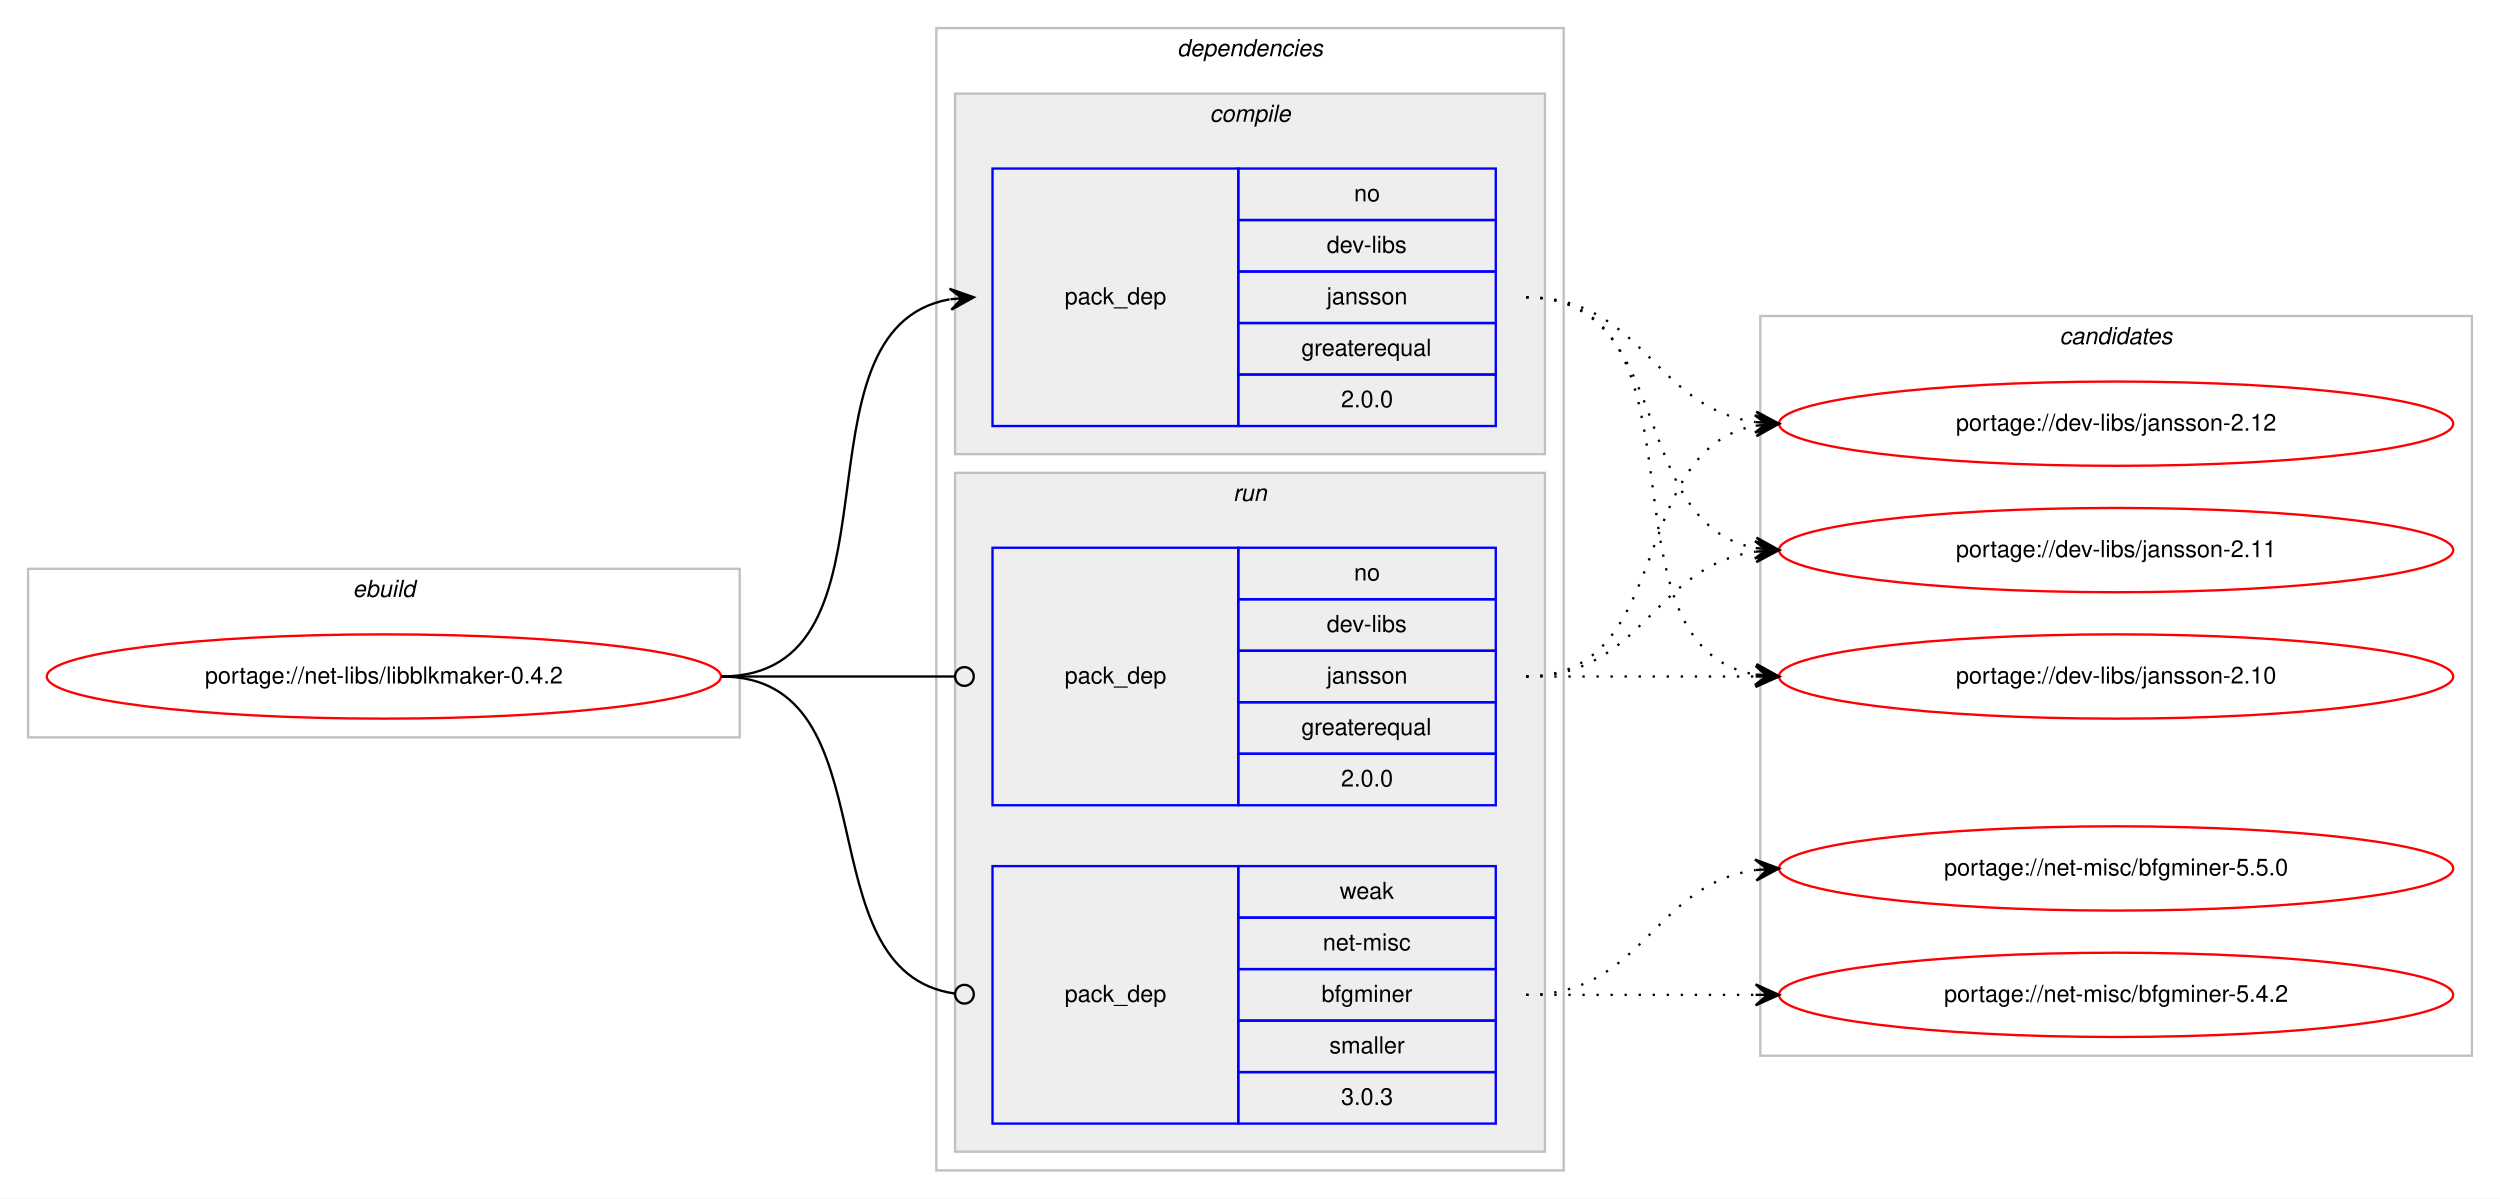
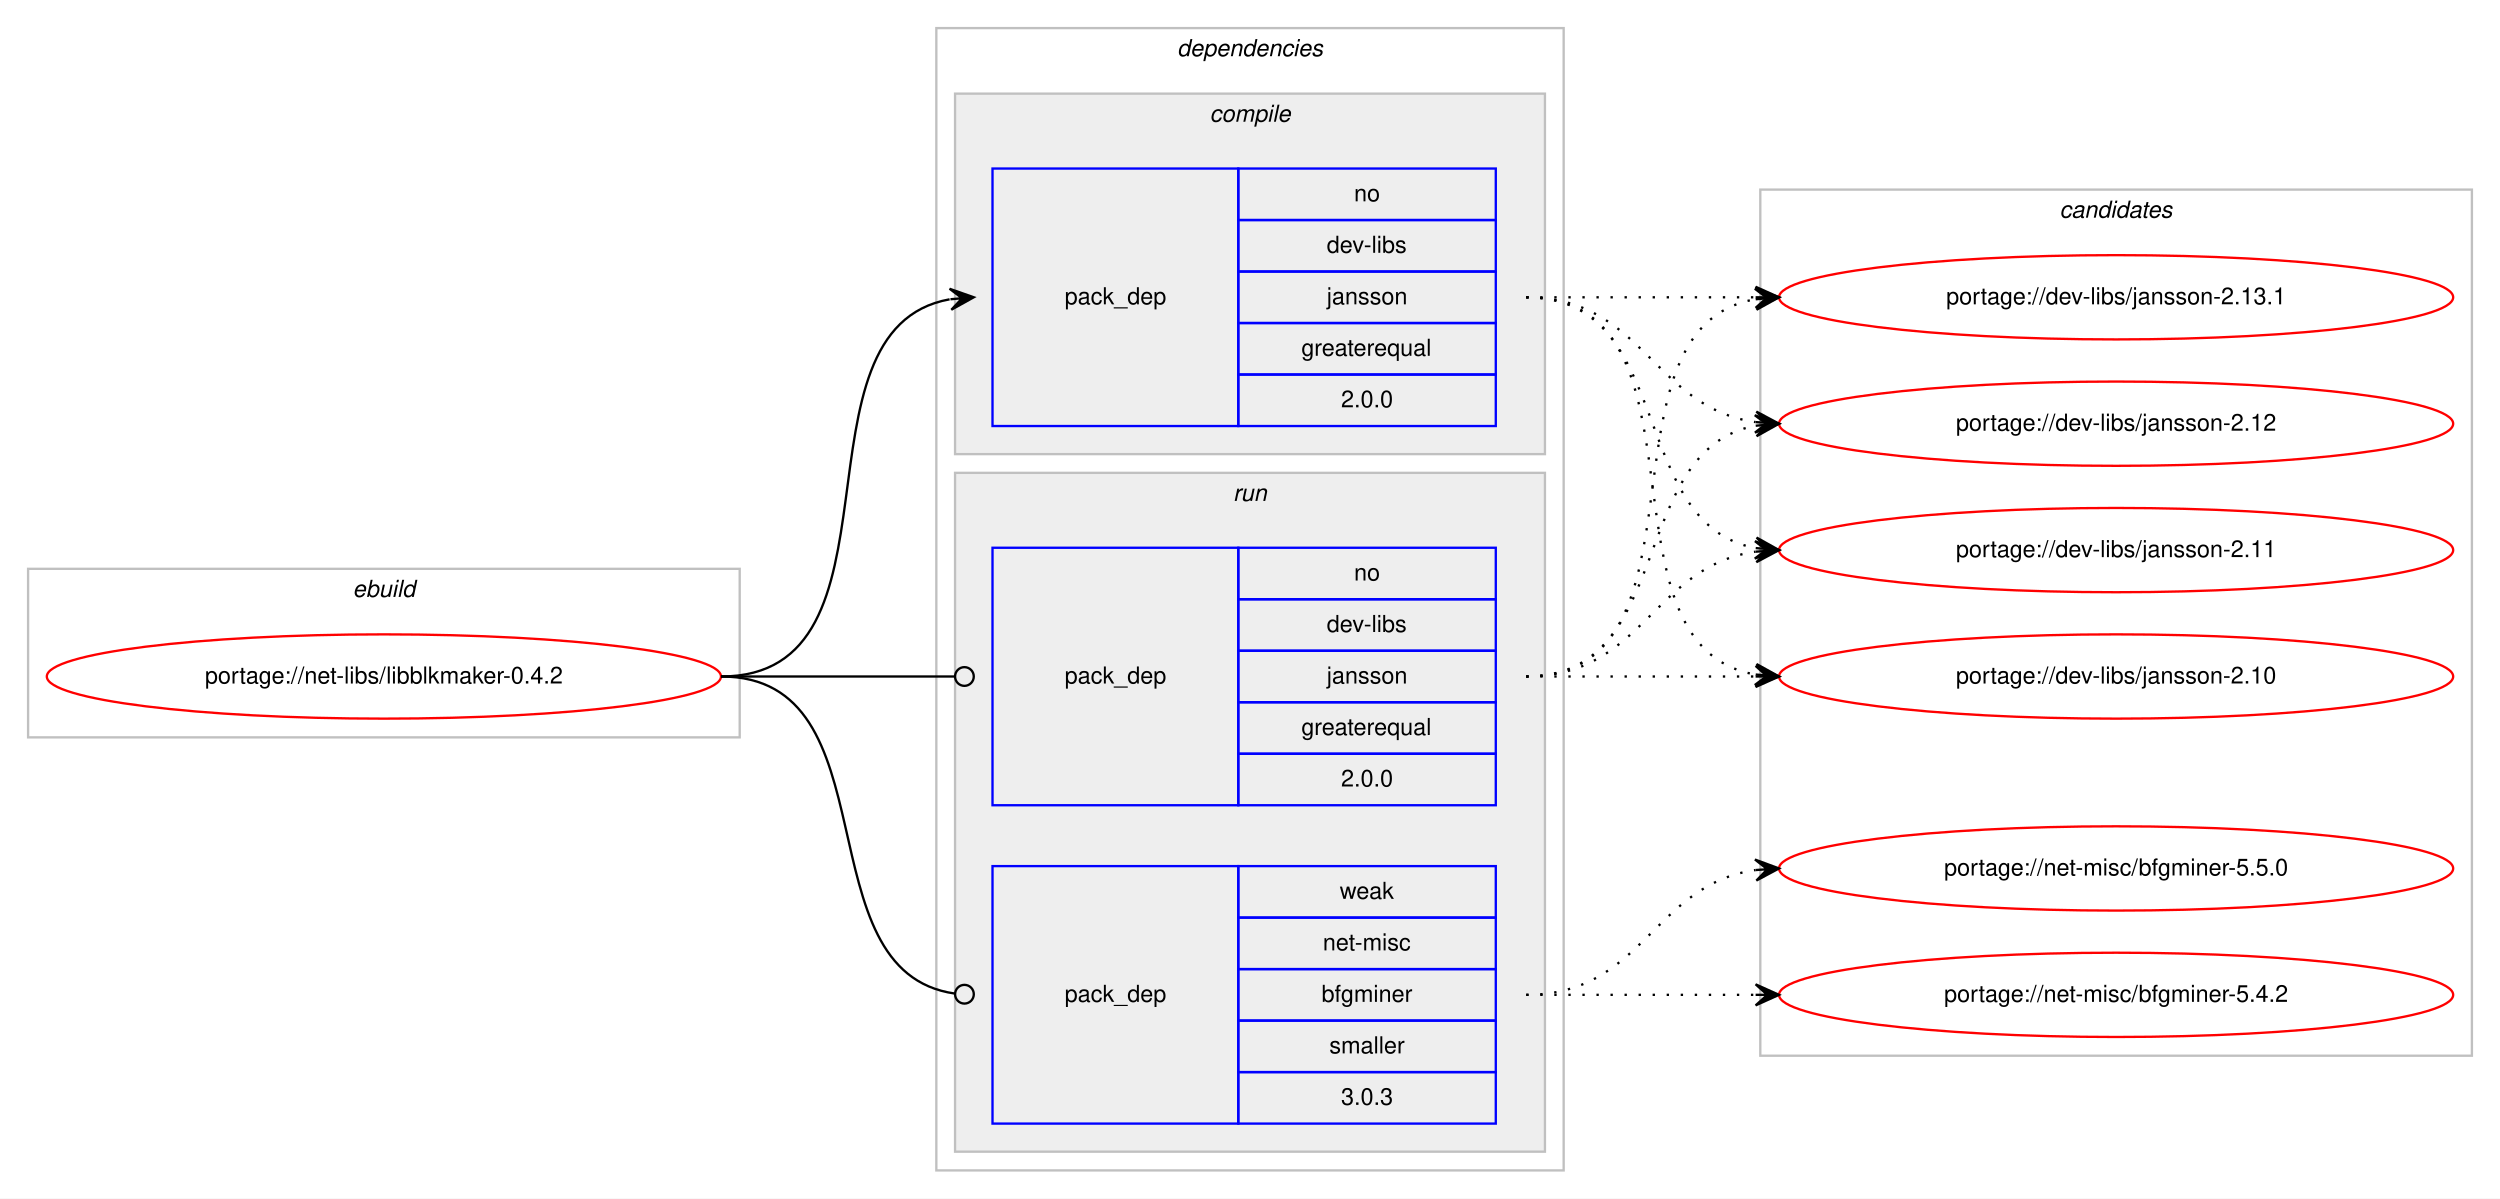
<svg xmlns="http://www.w3.org/2000/svg" xmlns:xlink="http://www.w3.org/1999/xlink" width="1068pt" height="512pt" viewBox="0.00 0.00 1068.00 512.00">
  <g id="graph0" class="graph" transform="scale(1 1) rotate(0) translate(4 508)">
    <polygon fill="#ffffff" stroke="transparent" points="-4,4 -4,-508 1064,-508 1064,4 -4,4" />
    <g id="clust1" class="cluster">
      <polygon fill="none" stroke="#c0c0c0" points="8,-193 8,-265 312,-265 312,-193 8,-193" />
      <text text-anchor="start" x="146.663" y="-253" font-family="Helvetica,sans-Serif" font-style="italic" font-size="10.00" fill="#000000">ebuild</text>
    </g>
    <g id="clust2" class="cluster">
      <polygon fill="none" stroke="#c0c0c0" points="396,-8 396,-496 664,-496 664,-8 396,-8" />
      <text text-anchor="start" x="498.875" y="-484" font-family="Helvetica,sans-Serif" font-style="italic" font-size="10.00" fill="#000000">dependencies</text>
    </g>
    <g id="clust3" class="cluster">
      <polygon fill="#eeeeee" stroke="#c0c0c0" points="404,-314 404,-468 656,-468 656,-314 404,-314" />
      <text text-anchor="start" x="512.778" y="-456" font-family="Helvetica,sans-Serif" font-style="italic" font-size="10.00" fill="#000000">compile</text>
    </g>
    <g id="clust6" class="cluster">
      <polygon fill="#eeeeee" stroke="#c0c0c0" points="404,-16 404,-306 656,-306 656,-16 404,-16" />
      <text text-anchor="start" x="522.777" y="-294" font-family="Helvetica,sans-Serif" font-style="italic" font-size="10.00" fill="#000000">run</text>
    </g>
    <g id="clust9" class="cluster">
-       <polygon fill="none" stroke="#c0c0c0" points="748,-57 748,-373 1052,-373 1052,-57 748,-57" />
-       <text text-anchor="start" x="875.824" y="-361" font-family="Helvetica,sans-Serif" font-style="italic" font-size="10.00" fill="#000000">candidates</text>
+       <polygon fill="none" stroke="#c0c0c0" points="748,-57 748,-427 1052,-427 1052,-57 748,-57" />
+       <text text-anchor="start" x="875.824" y="-415" font-family="Helvetica,sans-Serif" font-style="italic" font-size="10.00" fill="#000000">candidates</text>
    </g>
    <g id="node1" class="node">
      <g id="a_node1">
        <a xlink:href="../net-libs/libblkmaker-0.4.2.svg" xlink:title="portage://net-libs/libblkmaker-0.4.2">
          <ellipse fill="none" stroke="#ff0000" cx="160" cy="-219" rx="144" ry="18" />
          <text text-anchor="middle" x="160" y="-216" font-family="Helvetica,sans-Serif" font-size="10.00" fill="#000000">portage://net-libs/libblkmaker-0.4.2</text>
        </a>
      </g>
    </g>
    <g id="node2" class="node">
      <polygon fill="none" stroke="#0000ff" points="420,-326 420,-436 525,-436 525,-326 420,-326" />
      <text text-anchor="start" x="450.823" y="-378" font-family="Helvetica,sans-Serif" font-size="10.00" fill="#000000">pack_dep</text>
      <polygon fill="none" stroke="#0000ff" points="525,-414 525,-436 635,-436 635,-414 525,-414" />
      <text text-anchor="start" x="574.441" y="-422" font-family="Helvetica,sans-Serif" font-size="10.00" fill="#000000">no</text>
      <polygon fill="none" stroke="#0000ff" points="525,-392 525,-414 635,-414 635,-392 525,-392" />
      <text text-anchor="start" x="562.778" y="-400" font-family="Helvetica,sans-Serif" font-size="10.00" fill="#000000">dev-libs</text>
      <polygon fill="none" stroke="#0000ff" points="525,-370 525,-392 635,-392 635,-370 525,-370" />
      <text text-anchor="start" x="562.773" y="-378" font-family="Helvetica,sans-Serif" font-size="10.00" fill="#000000">jansson</text>
      <polygon fill="none" stroke="#0000ff" points="525,-348 525,-370 635,-370 635,-348 525,-348" />
      <text text-anchor="start" x="551.936" y="-356" font-family="Helvetica,sans-Serif" font-size="10.00" fill="#000000">greaterequal</text>
      <polygon fill="none" stroke="#0000ff" points="525,-326 525,-348 635,-348 635,-326 525,-326" />
      <text text-anchor="start" x="568.883" y="-334" font-family="Helvetica,sans-Serif" font-size="10.00" fill="#000000">2.0.0</text>
    </g>
    <g id="edge1" class="edge">
      <path fill="none" stroke="#000000" d="M304,-219C386.815,-219 330.779,-367.377 401.661,-380.128" />
      <polygon fill="#000000" stroke="#000000" points="412,-381 401.657,-384.644 407.018,-380.58 402.035,-380.16 402.035,-380.16 402.035,-380.16 407.018,-380.58 402.413,-375.676 412,-381 412,-381" />
    </g>
    <g id="node3" class="node">
      <polygon fill="none" stroke="#0000ff" points="420,-164 420,-274 525,-274 525,-164 420,-164" />
      <text text-anchor="start" x="450.823" y="-216" font-family="Helvetica,sans-Serif" font-size="10.00" fill="#000000">pack_dep</text>
      <polygon fill="none" stroke="#0000ff" points="525,-252 525,-274 635,-274 635,-252 525,-252" />
      <text text-anchor="start" x="574.441" y="-260" font-family="Helvetica,sans-Serif" font-size="10.00" fill="#000000">no</text>
      <polygon fill="none" stroke="#0000ff" points="525,-230 525,-252 635,-252 635,-230 525,-230" />
      <text text-anchor="start" x="562.778" y="-238" font-family="Helvetica,sans-Serif" font-size="10.00" fill="#000000">dev-libs</text>
      <polygon fill="none" stroke="#0000ff" points="525,-208 525,-230 635,-230 635,-208 525,-208" />
      <text text-anchor="start" x="562.773" y="-216" font-family="Helvetica,sans-Serif" font-size="10.00" fill="#000000">jansson</text>
      <polygon fill="none" stroke="#0000ff" points="525,-186 525,-208 635,-208 635,-186 525,-186" />
      <text text-anchor="start" x="551.936" y="-194" font-family="Helvetica,sans-Serif" font-size="10.00" fill="#000000">greaterequal</text>
      <polygon fill="none" stroke="#0000ff" points="525,-164 525,-186 635,-186 635,-164 525,-164" />
      <text text-anchor="start" x="568.883" y="-172" font-family="Helvetica,sans-Serif" font-size="10.00" fill="#000000">2.0.0</text>
    </g>
    <g id="edge2" class="edge">
      <path fill="none" stroke="#000000" d="M304,-219C349.188,-219 362.47,-219 403.919,-219" />
      <ellipse fill="none" stroke="#000000" cx="408" cy="-219" rx="4" ry="4" />
    </g>
    <g id="node4" class="node">
      <polygon fill="none" stroke="#0000ff" points="420,-28 420,-138 525,-138 525,-28 420,-28" />
      <text text-anchor="start" x="450.823" y="-80" font-family="Helvetica,sans-Serif" font-size="10.00" fill="#000000">pack_dep</text>
      <polygon fill="none" stroke="#0000ff" points="525,-116 525,-138 635,-138 635,-116 525,-116" />
      <text text-anchor="start" x="568.332" y="-124" font-family="Helvetica,sans-Serif" font-size="10.00" fill="#000000">weak</text>
      <polygon fill="none" stroke="#0000ff" points="525,-94 525,-116 635,-116 635,-94 525,-94" />
      <text text-anchor="start" x="561.113" y="-102" font-family="Helvetica,sans-Serif" font-size="10.00" fill="#000000">net-misc</text>
      <polygon fill="none" stroke="#0000ff" points="525,-72 525,-94 635,-94 635,-72 525,-72" />
      <text text-anchor="start" x="560.554" y="-80" font-family="Helvetica,sans-Serif" font-size="10.00" fill="#000000">bfgminer</text>
      <polygon fill="none" stroke="#0000ff" points="525,-50 525,-72 635,-72 635,-50 525,-50" />
      <text text-anchor="start" x="563.893" y="-58" font-family="Helvetica,sans-Serif" font-size="10.00" fill="#000000">smaller</text>
      <polygon fill="none" stroke="#0000ff" points="525,-28 525,-50 635,-50 635,-28 525,-28" />
      <text text-anchor="start" x="568.883" y="-36" font-family="Helvetica,sans-Serif" font-size="10.00" fill="#000000">3.0.3</text>
    </g>
    <g id="edge3" class="edge">
      <path fill="none" stroke="#000000" d="M304,-219C378.321,-219 338.086,-92.906 403.905,-83.548" />
      <ellipse fill="none" stroke="#000000" cx="408.009" cy="-83.27" rx="4" ry="4" />
    </g>
    <g id="node5" class="node">
      <g id="a_node5">
+         <a xlink:href="../dev-libs/jansson-2.13.1.svg" xlink:title="portage://dev-libs/jansson-2.13.1">
+           <ellipse fill="none" stroke="#ff0000" cx="900" cy="-381" rx="144" ry="18" />
+           <text text-anchor="middle" x="900" y="-378" font-family="Helvetica,sans-Serif" font-size="10.00" fill="#000000">portage://dev-libs/jansson-2.13.1</text>
+         </a>
+       </g>
+     </g>
+     <g id="edge4" class="edge">
+       <path fill="none" stroke="#000000" stroke-dasharray="1,5" d="M648,-381C692.438,-381 706.02,-381 745.878,-381" />
+       <polygon fill="#000000" stroke="#000000" points="756,-381 746,-385.5 751,-381 746,-381 746,-381 746,-381 751,-381 746,-376.5 756,-381 756,-381" />
+     </g>
+     <g id="node6" class="node">
+       <g id="a_node6">
        <a xlink:href="../dev-libs/jansson-2.12.svg" xlink:title="portage://dev-libs/jansson-2.12">
          <ellipse fill="none" stroke="#ff0000" cx="900" cy="-327" rx="144" ry="18" />
          <text text-anchor="middle" x="900" y="-324" font-family="Helvetica,sans-Serif" font-size="10.00" fill="#000000">portage://dev-libs/jansson-2.12</text>
        </a>
      </g>
    </g>
-     <g id="edge4" class="edge">
+     <g id="edge5" class="edge">
      <path fill="none" stroke="#000000" stroke-dasharray="1,5" d="M648,-381C698.102,-381 702.012,-333.934 745.979,-327.683" />
      <polygon fill="#000000" stroke="#000000" points="756,-327 746.329,-332.169 751.012,-327.34 746.023,-327.68 746.023,-327.68 746.023,-327.68 751.012,-327.34 745.717,-323.19 756,-327 756,-327" />
    </g>
-     <g id="node6" class="node">
-       <g id="a_node6">
+     <g id="node7" class="node">
+       <g id="a_node7">
        <a xlink:href="../dev-libs/jansson-2.11.svg" xlink:title="portage://dev-libs/jansson-2.11">
          <ellipse fill="none" stroke="#ff0000" cx="900" cy="-273" rx="144" ry="18" />
          <text text-anchor="middle" x="900" y="-270" font-family="Helvetica,sans-Serif" font-size="10.00" fill="#000000">portage://dev-libs/jansson-2.11</text>
        </a>
      </g>
    </g>
-     <g id="edge5" class="edge">
+     <g id="edge6" class="edge">
      <path fill="none" stroke="#000000" stroke-dasharray="1,5" d="M648,-381C712.303,-381 690.78,-284.09 746.031,-273.869" />
      <polygon fill="#000000" stroke="#000000" points="756,-273 746.429,-278.352 751.019,-273.434 746.038,-273.869 746.038,-273.869 746.038,-273.869 751.019,-273.434 745.647,-269.386 756,-273 756,-273" />
    </g>
-     <g id="node7" class="node">
-       <g id="a_node7">
+     <g id="node8" class="node">
+       <g id="a_node8">
        <a xlink:href="../dev-libs/jansson-2.10.svg" xlink:title="portage://dev-libs/jansson-2.10">
          <ellipse fill="none" stroke="#ff0000" cx="900" cy="-219" rx="144" ry="18" />
          <text text-anchor="middle" x="900" y="-216" font-family="Helvetica,sans-Serif" font-size="10.00" fill="#000000">portage://dev-libs/jansson-2.10</text>
        </a>
      </g>
    </g>
-     <g id="edge6" class="edge">
+     <g id="edge7" class="edge">
      <path fill="none" stroke="#000000" stroke-dasharray="1,5" d="M648,-381C730.815,-381 674.779,-232.623 745.661,-219.872" />
      <polygon fill="#000000" stroke="#000000" points="756,-219 746.413,-224.324 751.018,-219.42 746.035,-219.84 746.035,-219.84 746.035,-219.84 751.018,-219.42 745.657,-215.356 756,-219 756,-219" />
    </g>
-     <g id="edge7" class="edge">
+     <g id="edge8" class="edge">
+       <path fill="none" stroke="#000000" stroke-dasharray="1,5" d="M648,-219C730.815,-219 674.779,-367.377 745.661,-380.128" />
+       <polygon fill="#000000" stroke="#000000" points="756,-381 745.657,-384.644 751.018,-380.58 746.035,-380.16 746.035,-380.16 746.035,-380.16 751.018,-380.58 746.413,-375.676 756,-381 756,-381" />
+     </g>
+     <g id="edge9" class="edge">
      <path fill="none" stroke="#000000" stroke-dasharray="1,5" d="M648,-219C712.303,-219 690.78,-315.91 746.031,-326.131" />
      <polygon fill="#000000" stroke="#000000" points="756,-327 745.647,-330.614 751.019,-326.566 746.038,-326.131 746.038,-326.131 746.038,-326.131 751.019,-326.566 746.429,-321.648 756,-327 756,-327" />
    </g>
-     <g id="edge8" class="edge">
+     <g id="edge10" class="edge">
      <path fill="none" stroke="#000000" stroke-dasharray="1,5" d="M648,-219C698.102,-219 702.012,-266.066 745.979,-272.317" />
      <polygon fill="#000000" stroke="#000000" points="756,-273 745.717,-276.81 751.012,-272.66 746.023,-272.32 746.023,-272.32 746.023,-272.32 751.012,-272.66 746.329,-267.831 756,-273 756,-273" />
    </g>
-     <g id="edge9" class="edge">
+     <g id="edge11" class="edge">
      <path fill="none" stroke="#000000" stroke-dasharray="1,5" d="M648,-219C692.438,-219 706.02,-219 745.878,-219" />
      <polygon fill="#000000" stroke="#000000" points="756,-219 746,-223.5 751,-219 746,-219 746,-219 746,-219 751,-219 746,-214.5 756,-219 756,-219" />
    </g>
-     <g id="node8" class="node">
-       <g id="a_node8">
+     <g id="node9" class="node">
+       <g id="a_node9">
        <a xlink:href="../net-misc/bfgminer-5.5.0.svg" xlink:title="portage://net-misc/bfgminer-5.5.0">
          <ellipse fill="none" stroke="#ff0000" cx="900" cy="-137" rx="144" ry="18" />
          <text text-anchor="middle" x="900" y="-134" font-family="Helvetica,sans-Serif" font-size="10.00" fill="#000000">portage://net-misc/bfgminer-5.5.0</text>
        </a>
      </g>
    </g>
-     <g id="edge10" class="edge">
+     <g id="edge12" class="edge">
      <path fill="none" stroke="#000000" stroke-dasharray="1,5" d="M648,-83C698.102,-83 702.012,-130.066 745.979,-136.317" />
      <polygon fill="#000000" stroke="#000000" points="756,-137 745.717,-140.81 751.012,-136.66 746.023,-136.32 746.023,-136.32 746.023,-136.32 751.012,-136.66 746.329,-131.831 756,-137 756,-137" />
    </g>
-     <g id="node9" class="node">
-       <g id="a_node9">
+     <g id="node10" class="node">
+       <g id="a_node10">
        <a xlink:href="../net-misc/bfgminer-5.4.2.svg" xlink:title="portage://net-misc/bfgminer-5.4.2">
          <ellipse fill="none" stroke="#ff0000" cx="900" cy="-83" rx="144" ry="18" />
          <text text-anchor="middle" x="900" y="-80" font-family="Helvetica,sans-Serif" font-size="10.00" fill="#000000">portage://net-misc/bfgminer-5.4.2</text>
        </a>
      </g>
    </g>
-     <g id="edge11" class="edge">
+     <g id="edge13" class="edge">
      <path fill="none" stroke="#000000" stroke-dasharray="1,5" d="M648,-83C692.438,-83 706.02,-83 745.878,-83" />
      <polygon fill="#000000" stroke="#000000" points="756,-83 746,-87.5 751,-83 746,-83 746,-83 746,-83 751,-83 746,-78.5 756,-83 756,-83" />
    </g>
  </g>
</svg>
